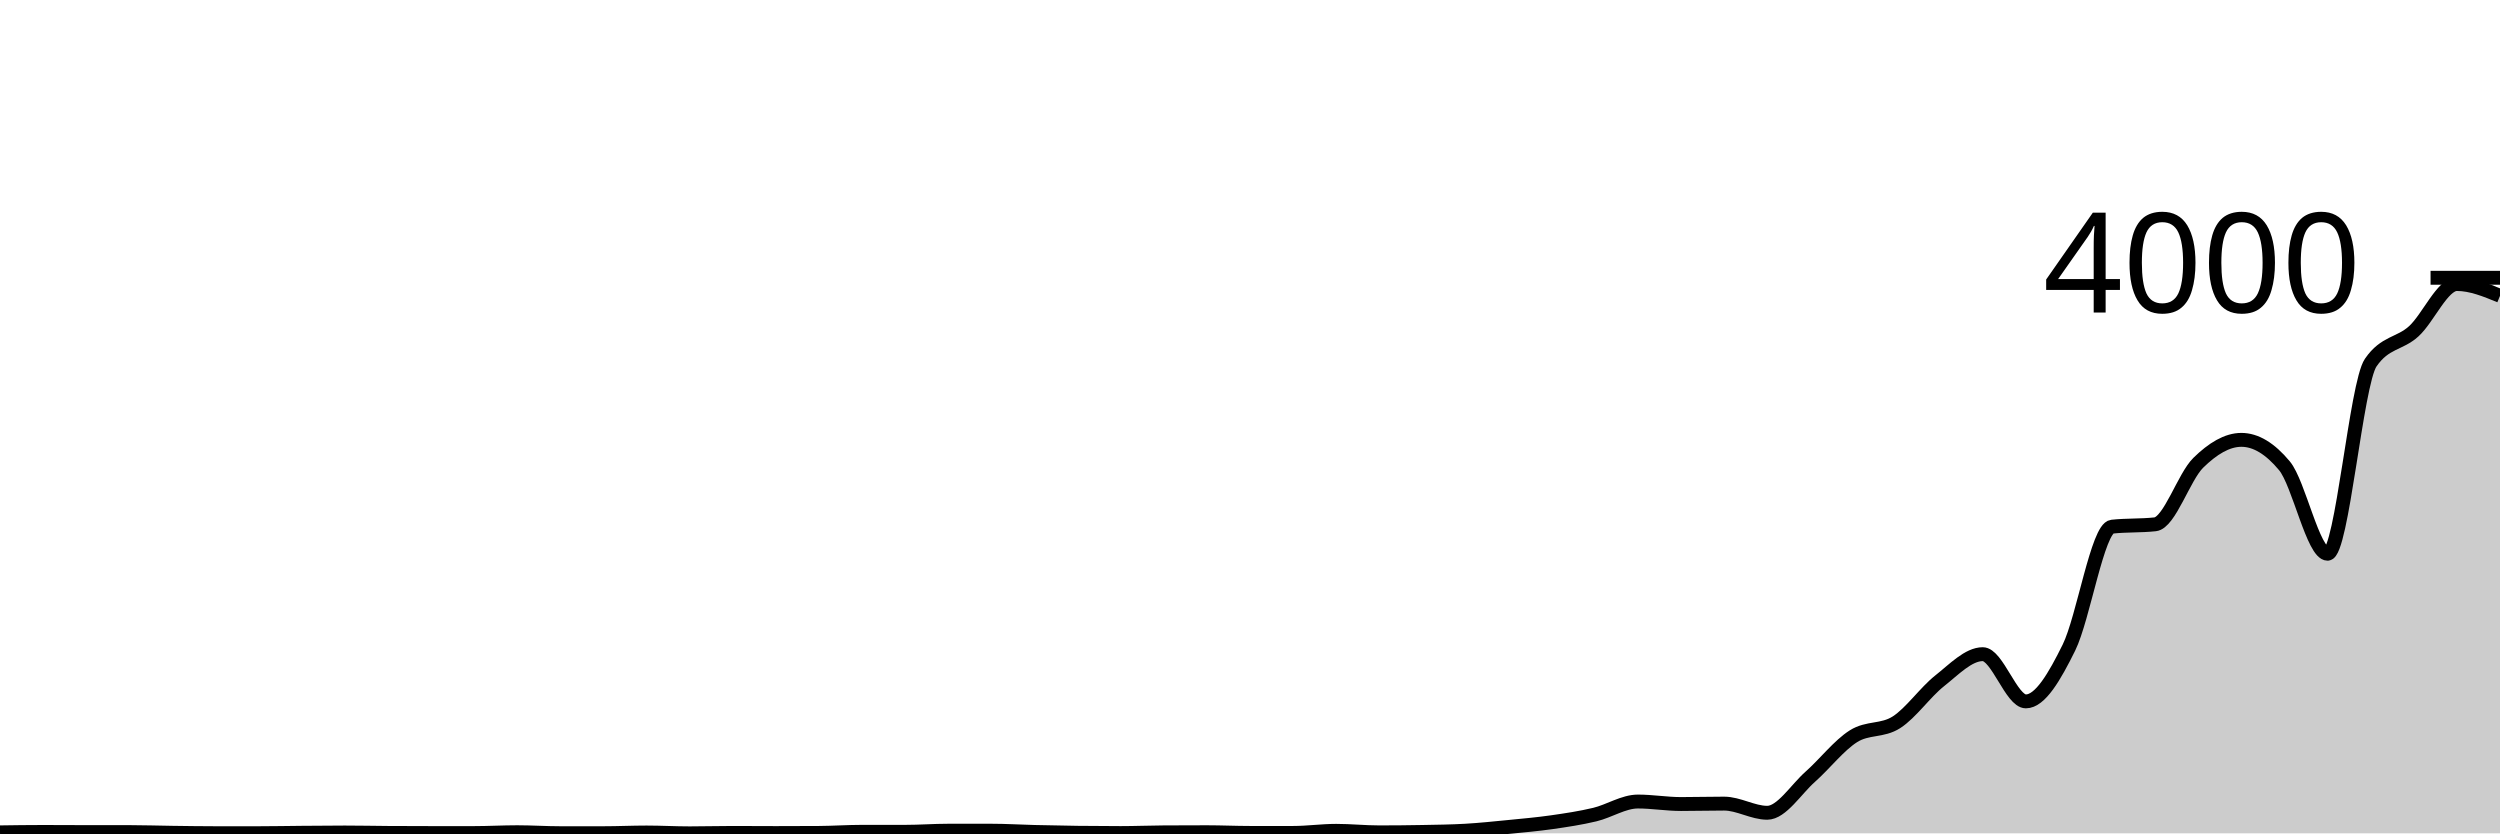
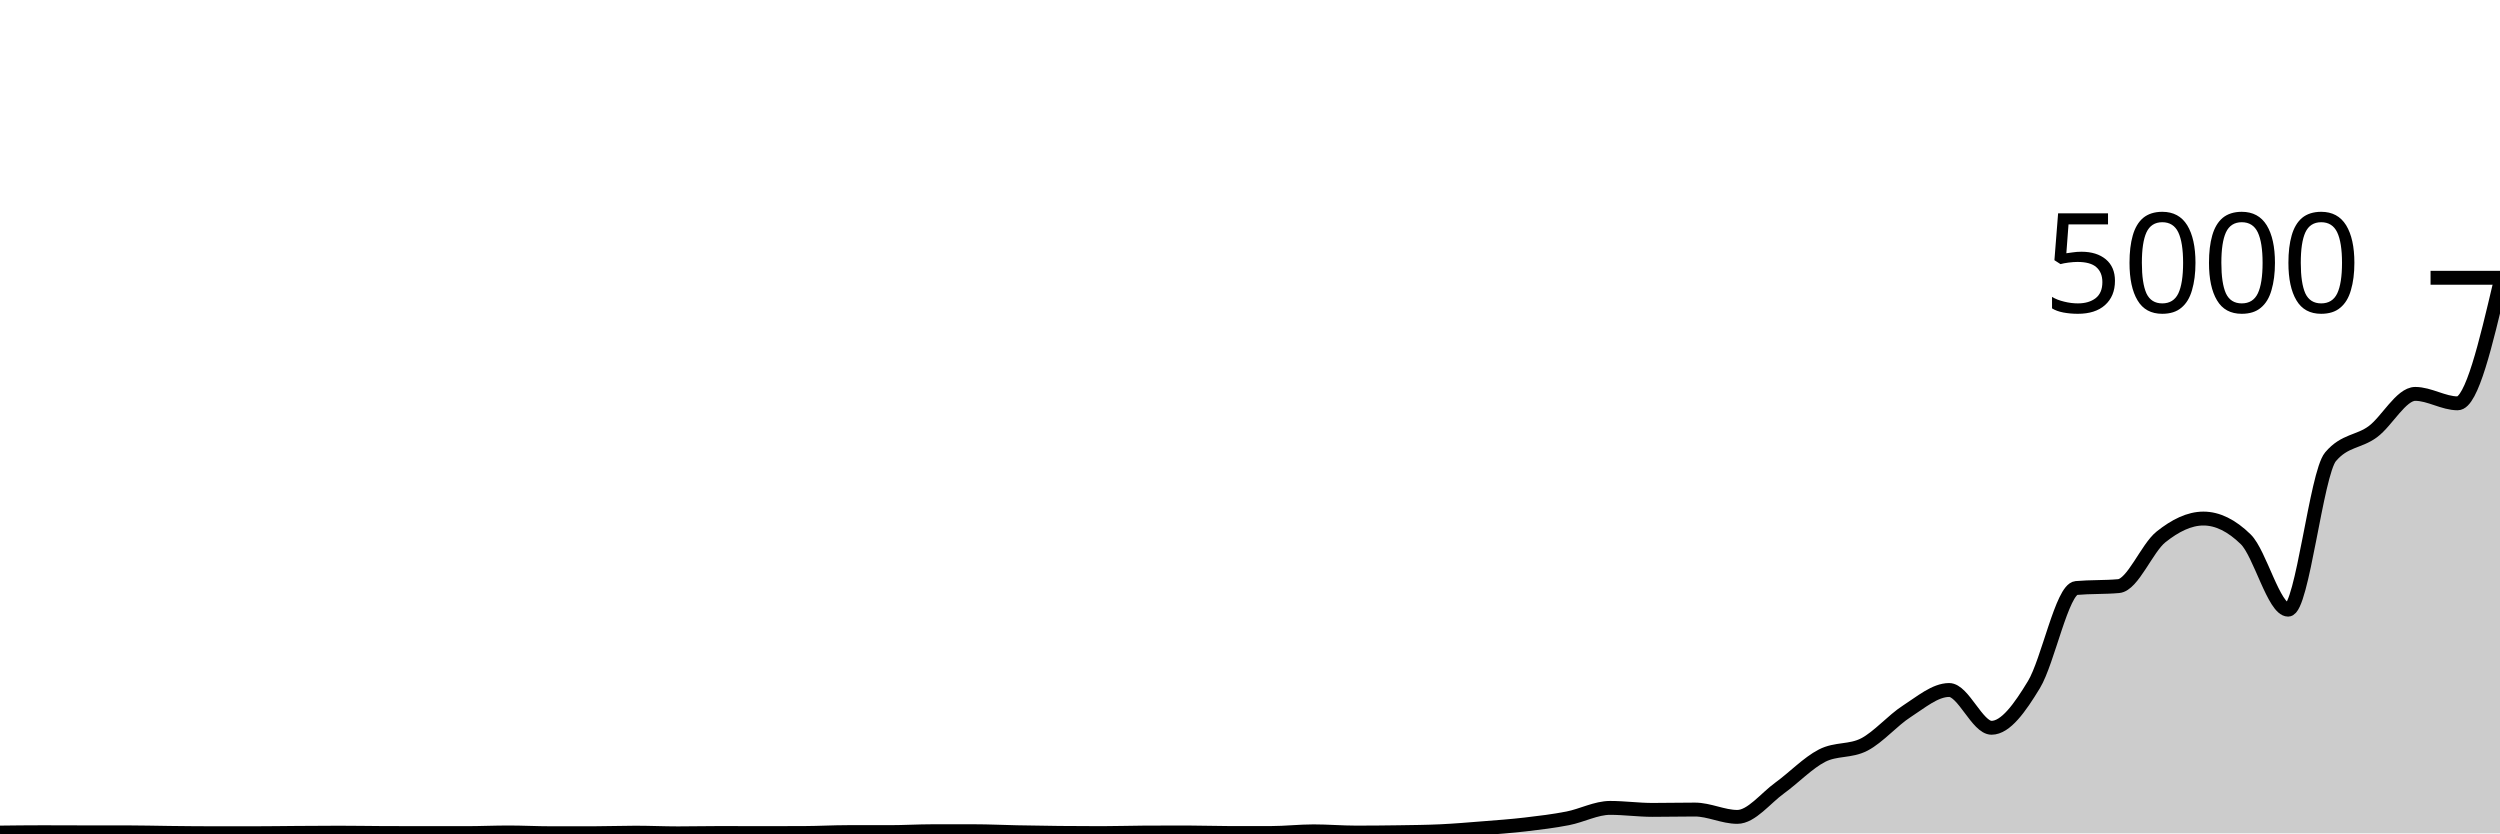
<svg xmlns="http://www.w3.org/2000/svg" viewBox="0 0 180 60">
  <g transform="translate(0,20)">
-     <path class="area" fill="rgba(0, 0, 0, 0.2)" d="M0,39.93C1.034,39.915,2.069,39.9,3.103,39.9C4.138,39.9,5.172,39.91,6.207,39.91C7.241,39.91,8.276,39.91,9.31,39.91C10.345,39.91,11.379,39.947,12.414,39.96C13.448,39.973,14.483,39.99,15.517,39.99C16.552,39.99,17.586,39.99,18.621,39.99C19.655,39.99,20.69,39.968,21.724,39.96C22.759,39.952,23.793,39.94,24.828,39.94C25.862,39.94,26.897,39.963,27.931,39.97C28.966,39.977,30,39.98,31.034,39.98C32.069,39.98,33.103,39.98,34.138,39.98C35.172,39.98,36.207,39.92,37.241,39.92C38.276,39.92,39.31,39.99,40.345,39.99C41.379,39.99,42.414,39.99,43.448,39.99C44.483,39.99,45.517,39.94,46.552,39.94C47.586,39.94,48.621,40,49.655,40C50.69,40,51.724,39.97,52.759,39.97C53.793,39.97,54.828,39.98,55.862,39.98C56.897,39.98,57.931,39.977,58.966,39.97C60,39.963,61.034,39.89,62.069,39.89C63.103,39.89,64.138,39.89,65.172,39.89C66.207,39.89,67.241,39.81,68.276,39.81C69.31,39.81,70.345,39.81,71.379,39.81C72.414,39.81,73.448,39.875,74.483,39.9C75.517,39.925,76.552,39.947,77.586,39.96C78.621,39.973,79.655,39.98,80.69,39.98C81.724,39.98,82.759,39.937,83.793,39.93C84.828,39.923,85.862,39.92,86.897,39.92C87.931,39.92,88.966,39.97,90,39.97C91.034,39.97,92.069,39.97,93.103,39.97C94.138,39.97,95.172,39.82,96.207,39.82C97.241,39.82,98.276,39.93,99.31,39.93C100.345,39.93,101.379,39.92,102.414,39.9C103.448,39.88,104.483,39.87,105.517,39.81C106.552,39.75,107.586,39.642,108.621,39.54C109.655,39.438,110.69,39.348,111.724,39.2C112.759,39.052,113.793,38.898,114.828,38.65C115.862,38.402,116.897,37.71,117.931,37.71C118.966,37.71,120,37.89,121.034,37.89C122.069,37.89,123.103,37.86,124.138,37.86C125.172,37.86,126.207,38.52,127.241,38.52C128.276,38.52,129.31,36.838,130.345,35.92C131.379,35.002,132.414,33.663,133.448,33.01C134.483,32.357,135.517,32.665,136.552,32C137.586,31.335,138.621,29.837,139.655,29.02C140.69,28.203,141.724,27.1,142.759,27.1C143.793,27.1,144.828,30.5,145.862,30.5C146.897,30.5,147.931,28.717,148.966,26.62C150,24.523,151.034,18.033,152.069,17.92C153.103,17.807,154.138,17.863,155.172,17.75C156.207,17.637,157.241,14.333,158.276,13.32C159.31,12.307,160.345,11.67,161.379,11.67C162.414,11.67,163.448,12.293,164.483,13.54C165.517,14.787,166.552,19.87,167.586,19.87C168.621,19.87,169.655,7.617,170.69,6.11C171.724,4.603,172.759,4.793,173.793,3.85C174.828,2.907,175.862,0.45,176.897,0.45C177.931,0.45,178.966,0.875,180,1.3L180,40C178.966,40,177.931,40,176.897,40C175.862,40,174.828,40,173.793,40C172.759,40,171.724,40,170.69,40C169.655,40,168.621,40,167.586,40C166.552,40,165.517,40,164.483,40C163.448,40,162.414,40,161.379,40C160.345,40,159.31,40,158.276,40C157.241,40,156.207,40,155.172,40C154.138,40,153.103,40,152.069,40C151.034,40,150,40,148.966,40C147.931,40,146.897,40,145.862,40C144.828,40,143.793,40,142.759,40C141.724,40,140.69,40,139.655,40C138.621,40,137.586,40,136.552,40C135.517,40,134.483,40,133.448,40C132.414,40,131.379,40,130.345,40C129.31,40,128.276,40,127.241,40C126.207,40,125.172,40,124.138,40C123.103,40,122.069,40,121.034,40C120,40,118.966,40,117.931,40C116.897,40,115.862,40,114.828,40C113.793,40,112.759,40,111.724,40C110.69,40,109.655,40,108.621,40C107.586,40,106.552,40,105.517,40C104.483,40,103.448,40,102.414,40C101.379,40,100.345,40,99.31,40C98.276,40,97.241,40,96.207,40C95.172,40,94.138,40,93.103,40C92.069,40,91.034,40,90,40C88.966,40,87.931,40,86.897,40C85.862,40,84.828,40,83.793,40C82.759,40,81.724,40,80.69,40C79.655,40,78.621,40,77.586,40C76.552,40,75.517,40,74.483,40C73.448,40,72.414,40,71.379,40C70.345,40,69.31,40,68.276,40C67.241,40,66.207,40,65.172,40C64.138,40,63.103,40,62.069,40C61.034,40,60,40,58.966,40C57.931,40,56.897,40,55.862,40C54.828,40,53.793,40,52.759,40C51.724,40,50.69,40,49.655,40C48.621,40,47.586,40,46.552,40C45.517,40,44.483,40,43.448,40C42.414,40,41.379,40,40.345,40C39.31,40,38.276,40,37.241,40C36.207,40,35.172,40,34.138,40C33.103,40,32.069,40,31.034,40C30,40,28.966,40,27.931,40C26.897,40,25.862,40,24.828,40C23.793,40,22.759,40,21.724,40C20.69,40,19.655,40,18.621,40C17.586,40,16.552,40,15.517,40C14.483,40,13.448,40,12.414,40C11.379,40,10.345,40,9.31,40C8.276,40,7.241,40,6.207,40C5.172,40,4.138,40,3.103,40C2.069,40,1.034,40,0,40Z" />
-     <path class="line" stroke="black" fill="none" d="M0,39.93C1.034,39.915,2.069,39.9,3.103,39.9C4.138,39.9,5.172,39.91,6.207,39.91C7.241,39.91,8.276,39.91,9.31,39.91C10.345,39.91,11.379,39.947,12.414,39.96C13.448,39.973,14.483,39.99,15.517,39.99C16.552,39.99,17.586,39.99,18.621,39.99C19.655,39.99,20.69,39.968,21.724,39.96C22.759,39.952,23.793,39.94,24.828,39.94C25.862,39.94,26.897,39.963,27.931,39.97C28.966,39.977,30,39.98,31.034,39.98C32.069,39.98,33.103,39.98,34.138,39.98C35.172,39.98,36.207,39.92,37.241,39.92C38.276,39.92,39.31,39.99,40.345,39.99C41.379,39.99,42.414,39.99,43.448,39.99C44.483,39.99,45.517,39.94,46.552,39.94C47.586,39.94,48.621,40,49.655,40C50.69,40,51.724,39.97,52.759,39.97C53.793,39.97,54.828,39.98,55.862,39.98C56.897,39.98,57.931,39.977,58.966,39.97C60,39.963,61.034,39.89,62.069,39.89C63.103,39.89,64.138,39.89,65.172,39.89C66.207,39.89,67.241,39.81,68.276,39.81C69.31,39.81,70.345,39.81,71.379,39.81C72.414,39.81,73.448,39.875,74.483,39.9C75.517,39.925,76.552,39.947,77.586,39.96C78.621,39.973,79.655,39.98,80.69,39.98C81.724,39.98,82.759,39.937,83.793,39.93C84.828,39.923,85.862,39.92,86.897,39.92C87.931,39.92,88.966,39.97,90,39.97C91.034,39.97,92.069,39.97,93.103,39.97C94.138,39.97,95.172,39.82,96.207,39.82C97.241,39.82,98.276,39.93,99.31,39.93C100.345,39.93,101.379,39.92,102.414,39.9C103.448,39.88,104.483,39.87,105.517,39.81C106.552,39.75,107.586,39.642,108.621,39.54C109.655,39.438,110.69,39.348,111.724,39.2C112.759,39.052,113.793,38.898,114.828,38.65C115.862,38.402,116.897,37.71,117.931,37.71C118.966,37.71,120,37.89,121.034,37.89C122.069,37.89,123.103,37.86,124.138,37.86C125.172,37.86,126.207,38.52,127.241,38.52C128.276,38.52,129.31,36.838,130.345,35.92C131.379,35.002,132.414,33.663,133.448,33.01C134.483,32.357,135.517,32.665,136.552,32C137.586,31.335,138.621,29.837,139.655,29.02C140.69,28.203,141.724,27.1,142.759,27.1C143.793,27.1,144.828,30.5,145.862,30.5C146.897,30.5,147.931,28.717,148.966,26.62C150,24.523,151.034,18.033,152.069,17.92C153.103,17.807,154.138,17.863,155.172,17.75C156.207,17.637,157.241,14.333,158.276,13.32C159.31,12.307,160.345,11.67,161.379,11.67C162.414,11.67,163.448,12.293,164.483,13.54C165.517,14.787,166.552,19.87,167.586,19.87C168.621,19.87,169.655,7.617,170.69,6.11C171.724,4.603,172.759,4.793,173.793,3.85C174.828,2.907,175.862,0.45,176.897,0.45C177.931,0.45,178.966,0.875,180,1.3" />
+     <path class="area" fill="rgba(0, 0, 0, 0.2)" d="M0,39.944C1.017,39.932,2.034,39.92,3.051,39.92C4.068,39.92,5.085,39.928,6.102,39.928C7.119,39.928,8.136,39.928,9.153,39.928C10.169,39.928,11.186,39.957,12.203,39.968C13.22,39.979,14.237,39.992,15.254,39.992C16.271,39.992,17.288,39.992,18.305,39.992C19.322,39.992,20.339,39.975,21.356,39.968C22.373,39.961,23.39,39.952,24.407,39.952C25.424,39.952,26.441,39.971,27.458,39.976C28.475,39.981,29.492,39.984,30.508,39.984C31.525,39.984,32.542,39.984,33.559,39.984C34.576,39.984,35.593,39.936,36.61,39.936C37.627,39.936,38.644,39.992,39.661,39.992C40.678,39.992,41.695,39.992,42.712,39.992C43.729,39.992,44.746,39.952,45.763,39.952C46.78,39.952,47.797,40,48.814,40C49.831,40,50.847,39.976,51.864,39.976C52.881,39.976,53.898,39.984,54.915,39.984C55.932,39.984,56.949,39.981,57.966,39.976C58.983,39.971,60,39.912,61.017,39.912C62.034,39.912,63.051,39.912,64.068,39.912C65.085,39.912,66.102,39.848,67.119,39.848C68.136,39.848,69.153,39.848,70.169,39.848C71.186,39.848,72.203,39.9,73.22,39.92C74.237,39.94,75.254,39.957,76.271,39.968C77.288,39.979,78.305,39.984,79.322,39.984C80.339,39.984,81.356,39.949,82.373,39.944C83.39,39.939,84.407,39.936,85.424,39.936C86.441,39.936,87.458,39.976,88.475,39.976C89.492,39.976,90.508,39.976,91.525,39.976C92.542,39.976,93.559,39.856,94.576,39.856C95.593,39.856,96.61,39.944,97.627,39.944C98.644,39.944,99.661,39.936,100.678,39.92C101.695,39.904,102.712,39.896,103.729,39.848C104.746,39.8,105.763,39.713,106.78,39.632C107.797,39.551,108.814,39.479,109.831,39.36C110.847,39.241,111.864,39.119,112.881,38.92C113.898,38.721,114.915,38.168,115.932,38.168C116.949,38.168,117.966,38.312,118.983,38.312C120,38.312,121.017,38.288,122.034,38.288C123.051,38.288,124.068,38.816,125.085,38.816C126.102,38.816,127.119,37.471,128.136,36.736C129.153,36.001,130.169,34.931,131.186,34.408C132.203,33.885,133.22,34.132,134.237,33.6C135.254,33.068,136.271,31.869,137.288,31.216C138.305,30.563,139.322,29.68,140.339,29.68C141.356,29.68,142.373,32.4,143.39,32.4C144.407,32.4,145.424,30.973,146.441,29.296C147.458,27.619,148.475,22.427,149.492,22.336C150.508,22.245,151.525,22.291,152.542,22.2C153.559,22.109,154.576,19.467,155.593,18.656C156.61,17.845,157.627,17.336,158.644,17.336C159.661,17.336,160.678,17.835,161.695,18.832C162.712,19.829,163.729,23.896,164.746,23.896C165.763,23.896,166.78,14.093,167.797,12.888C168.814,11.683,169.831,11.835,170.847,11.08C171.864,10.325,172.881,8.36,173.898,8.36C174.915,8.36,175.932,9.04,176.949,9.04C177.966,9.04,178.983,4.724,180,0.408L180,40C178.983,40,177.966,40,176.949,40C175.932,40,174.915,40,173.898,40C172.881,40,171.864,40,170.847,40C169.831,40,168.814,40,167.797,40C166.78,40,165.763,40,164.746,40C163.729,40,162.712,40,161.695,40C160.678,40,159.661,40,158.644,40C157.627,40,156.61,40,155.593,40C154.576,40,153.559,40,152.542,40C151.525,40,150.508,40,149.492,40C148.475,40,147.458,40,146.441,40C145.424,40,144.407,40,143.39,40C142.373,40,141.356,40,140.339,40C139.322,40,138.305,40,137.288,40C136.271,40,135.254,40,134.237,40C133.22,40,132.203,40,131.186,40C130.169,40,129.153,40,128.136,40C127.119,40,126.102,40,125.085,40C124.068,40,123.051,40,122.034,40C121.017,40,120,40,118.983,40C117.966,40,116.949,40,115.932,40C114.915,40,113.898,40,112.881,40C111.864,40,110.847,40,109.831,40C108.814,40,107.797,40,106.78,40C105.763,40,104.746,40,103.729,40C102.712,40,101.695,40,100.678,40C99.661,40,98.644,40,97.627,40C96.61,40,95.593,40,94.576,40C93.559,40,92.542,40,91.525,40C90.508,40,89.492,40,88.475,40C87.458,40,86.441,40,85.424,40C84.407,40,83.39,40,82.373,40C81.356,40,80.339,40,79.322,40C78.305,40,77.288,40,76.271,40C75.254,40,74.237,40,73.22,40C72.203,40,71.186,40,70.169,40C69.153,40,68.136,40,67.119,40C66.102,40,65.085,40,64.068,40C63.051,40,62.034,40,61.017,40C60,40,58.983,40,57.966,40C56.949,40,55.932,40,54.915,40C53.898,40,52.881,40,51.864,40C50.847,40,49.831,40,48.814,40C47.797,40,46.78,40,45.763,40C44.746,40,43.729,40,42.712,40C41.695,40,40.678,40,39.661,40C38.644,40,37.627,40,36.61,40C35.593,40,34.576,40,33.559,40C32.542,40,31.525,40,30.508,40C29.492,40,28.475,40,27.458,40C26.441,40,25.424,40,24.407,40C23.39,40,22.373,40,21.356,40C20.339,40,19.322,40,18.305,40C17.288,40,16.271,40,15.254,40C14.237,40,13.22,40,12.203,40C11.186,40,10.169,40,9.153,40C8.136,40,7.119,40,6.102,40C5.085,40,4.068,40,3.051,40C2.034,40,1.017,40,0,40Z" />
+     <path class="line" stroke="black" fill="none" d="M0,39.944C1.017,39.932,2.034,39.92,3.051,39.92C4.068,39.92,5.085,39.928,6.102,39.928C7.119,39.928,8.136,39.928,9.153,39.928C10.169,39.928,11.186,39.957,12.203,39.968C13.22,39.979,14.237,39.992,15.254,39.992C16.271,39.992,17.288,39.992,18.305,39.992C19.322,39.992,20.339,39.975,21.356,39.968C22.373,39.961,23.39,39.952,24.407,39.952C25.424,39.952,26.441,39.971,27.458,39.976C28.475,39.981,29.492,39.984,30.508,39.984C31.525,39.984,32.542,39.984,33.559,39.984C34.576,39.984,35.593,39.936,36.61,39.936C37.627,39.936,38.644,39.992,39.661,39.992C40.678,39.992,41.695,39.992,42.712,39.992C43.729,39.992,44.746,39.952,45.763,39.952C46.78,39.952,47.797,40,48.814,40C49.831,40,50.847,39.976,51.864,39.976C52.881,39.976,53.898,39.984,54.915,39.984C55.932,39.984,56.949,39.981,57.966,39.976C58.983,39.971,60,39.912,61.017,39.912C62.034,39.912,63.051,39.912,64.068,39.912C65.085,39.912,66.102,39.848,67.119,39.848C68.136,39.848,69.153,39.848,70.169,39.848C71.186,39.848,72.203,39.9,73.22,39.92C74.237,39.94,75.254,39.957,76.271,39.968C77.288,39.979,78.305,39.984,79.322,39.984C80.339,39.984,81.356,39.949,82.373,39.944C83.39,39.939,84.407,39.936,85.424,39.936C86.441,39.936,87.458,39.976,88.475,39.976C89.492,39.976,90.508,39.976,91.525,39.976C92.542,39.976,93.559,39.856,94.576,39.856C95.593,39.856,96.61,39.944,97.627,39.944C98.644,39.944,99.661,39.936,100.678,39.92C101.695,39.904,102.712,39.896,103.729,39.848C104.746,39.8,105.763,39.713,106.78,39.632C107.797,39.551,108.814,39.479,109.831,39.36C110.847,39.241,111.864,39.119,112.881,38.92C113.898,38.721,114.915,38.168,115.932,38.168C116.949,38.168,117.966,38.312,118.983,38.312C120,38.312,121.017,38.288,122.034,38.288C123.051,38.288,124.068,38.816,125.085,38.816C126.102,38.816,127.119,37.471,128.136,36.736C129.153,36.001,130.169,34.931,131.186,34.408C132.203,33.885,133.22,34.132,134.237,33.6C135.254,33.068,136.271,31.869,137.288,31.216C138.305,30.563,139.322,29.68,140.339,29.68C141.356,29.68,142.373,32.4,143.39,32.4C144.407,32.4,145.424,30.973,146.441,29.296C147.458,27.619,148.475,22.427,149.492,22.336C150.508,22.245,151.525,22.291,152.542,22.2C153.559,22.109,154.576,19.467,155.593,18.656C156.61,17.845,157.627,17.336,158.644,17.336C159.661,17.336,160.678,17.835,161.695,18.832C162.712,19.829,163.729,23.896,164.746,23.896C165.763,23.896,166.78,14.093,167.797,12.888C168.814,11.683,169.831,11.835,170.847,11.08C171.864,10.325,172.881,8.36,173.898,8.36C174.915,8.36,175.932,9.04,176.949,9.04C177.966,9.04,178.983,4.724,180,0.408" />
    <path class="axis-ceiling" stroke-width="1" stroke="black" fill="none" d="M175,0L180,0" />
-     <text class="axis-ceiling-label" font-family="sans-serif" text-anchor="end" font-size="10px" x="170" y="2.5">4000</text>
+     <text class="axis-ceiling-label" font-family="sans-serif" text-anchor="end" font-size="10px" x="170" y="2.5">5000</text>
  </g>
</svg>
